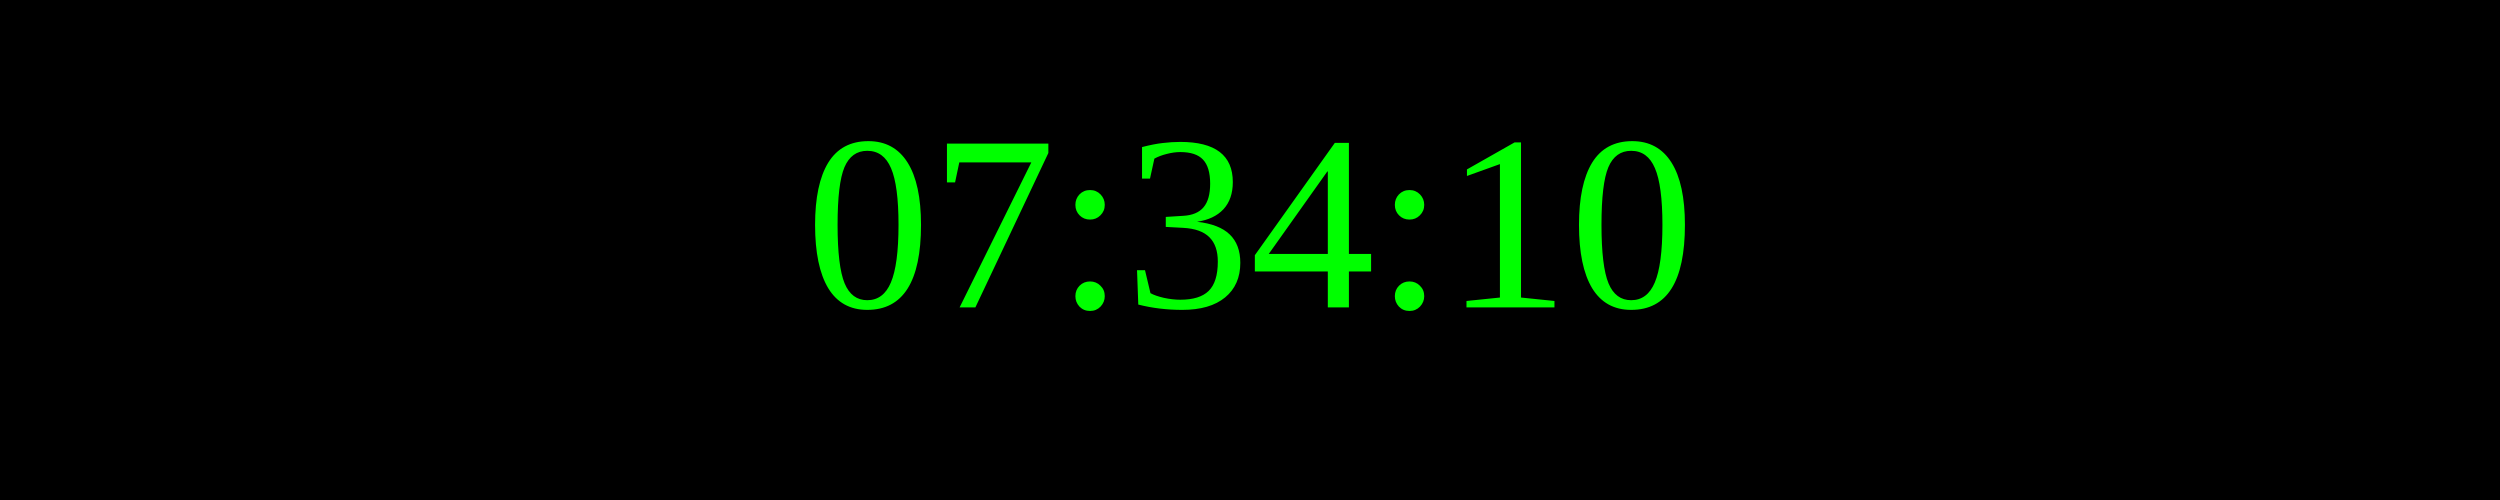
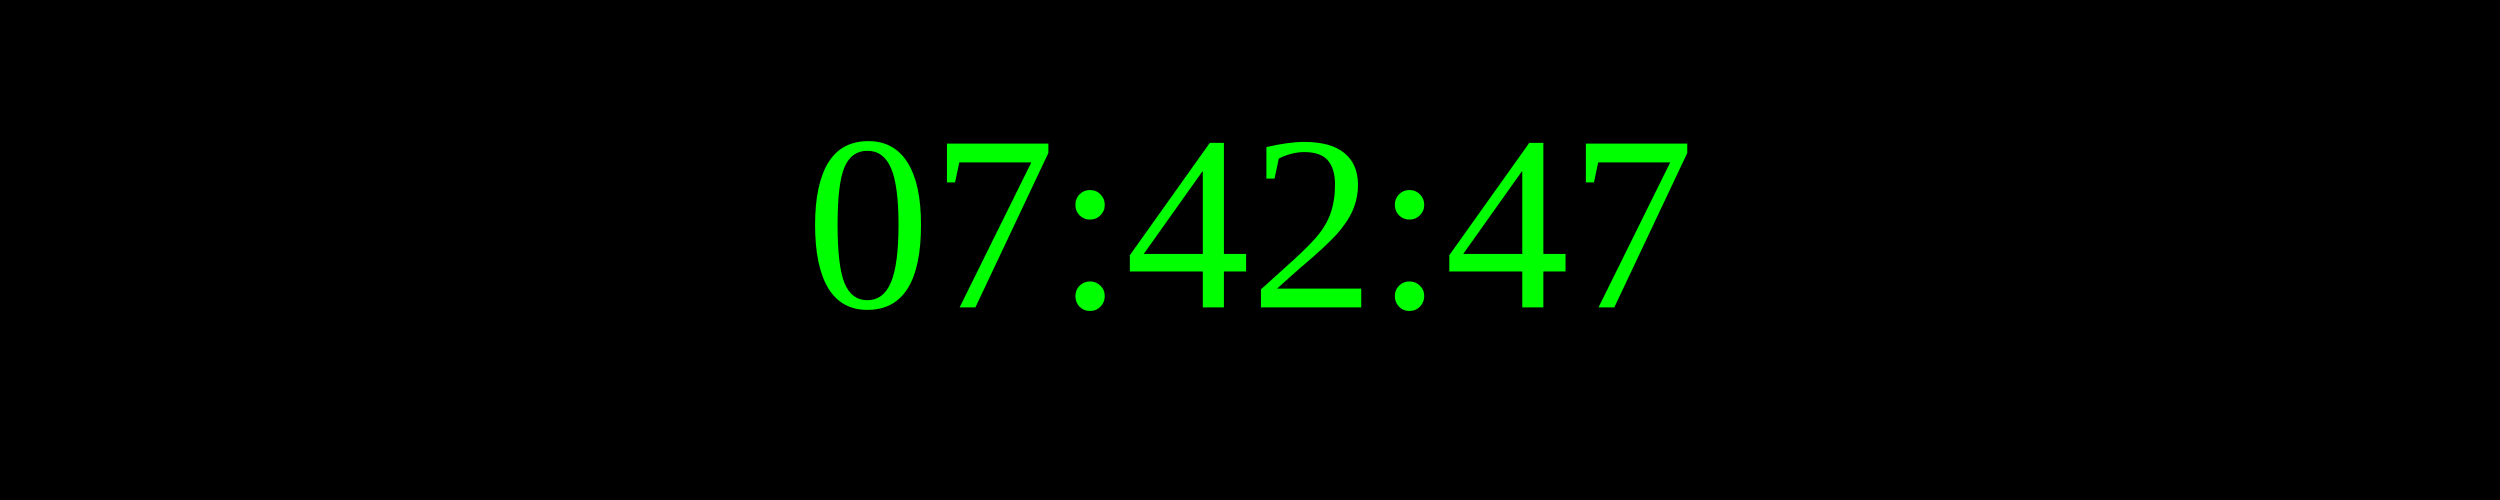
<svg xmlns="http://www.w3.org/2000/svg" width="250" height="50">
  <rect width="100%" height="100%" fill="black" />
  <text x="50%" y="50%" font-size="25" fill="lime" text-anchor="middle" dominant-baseline="middle">
- 07:34:10
+ 07:42:47
</text>
</svg>
